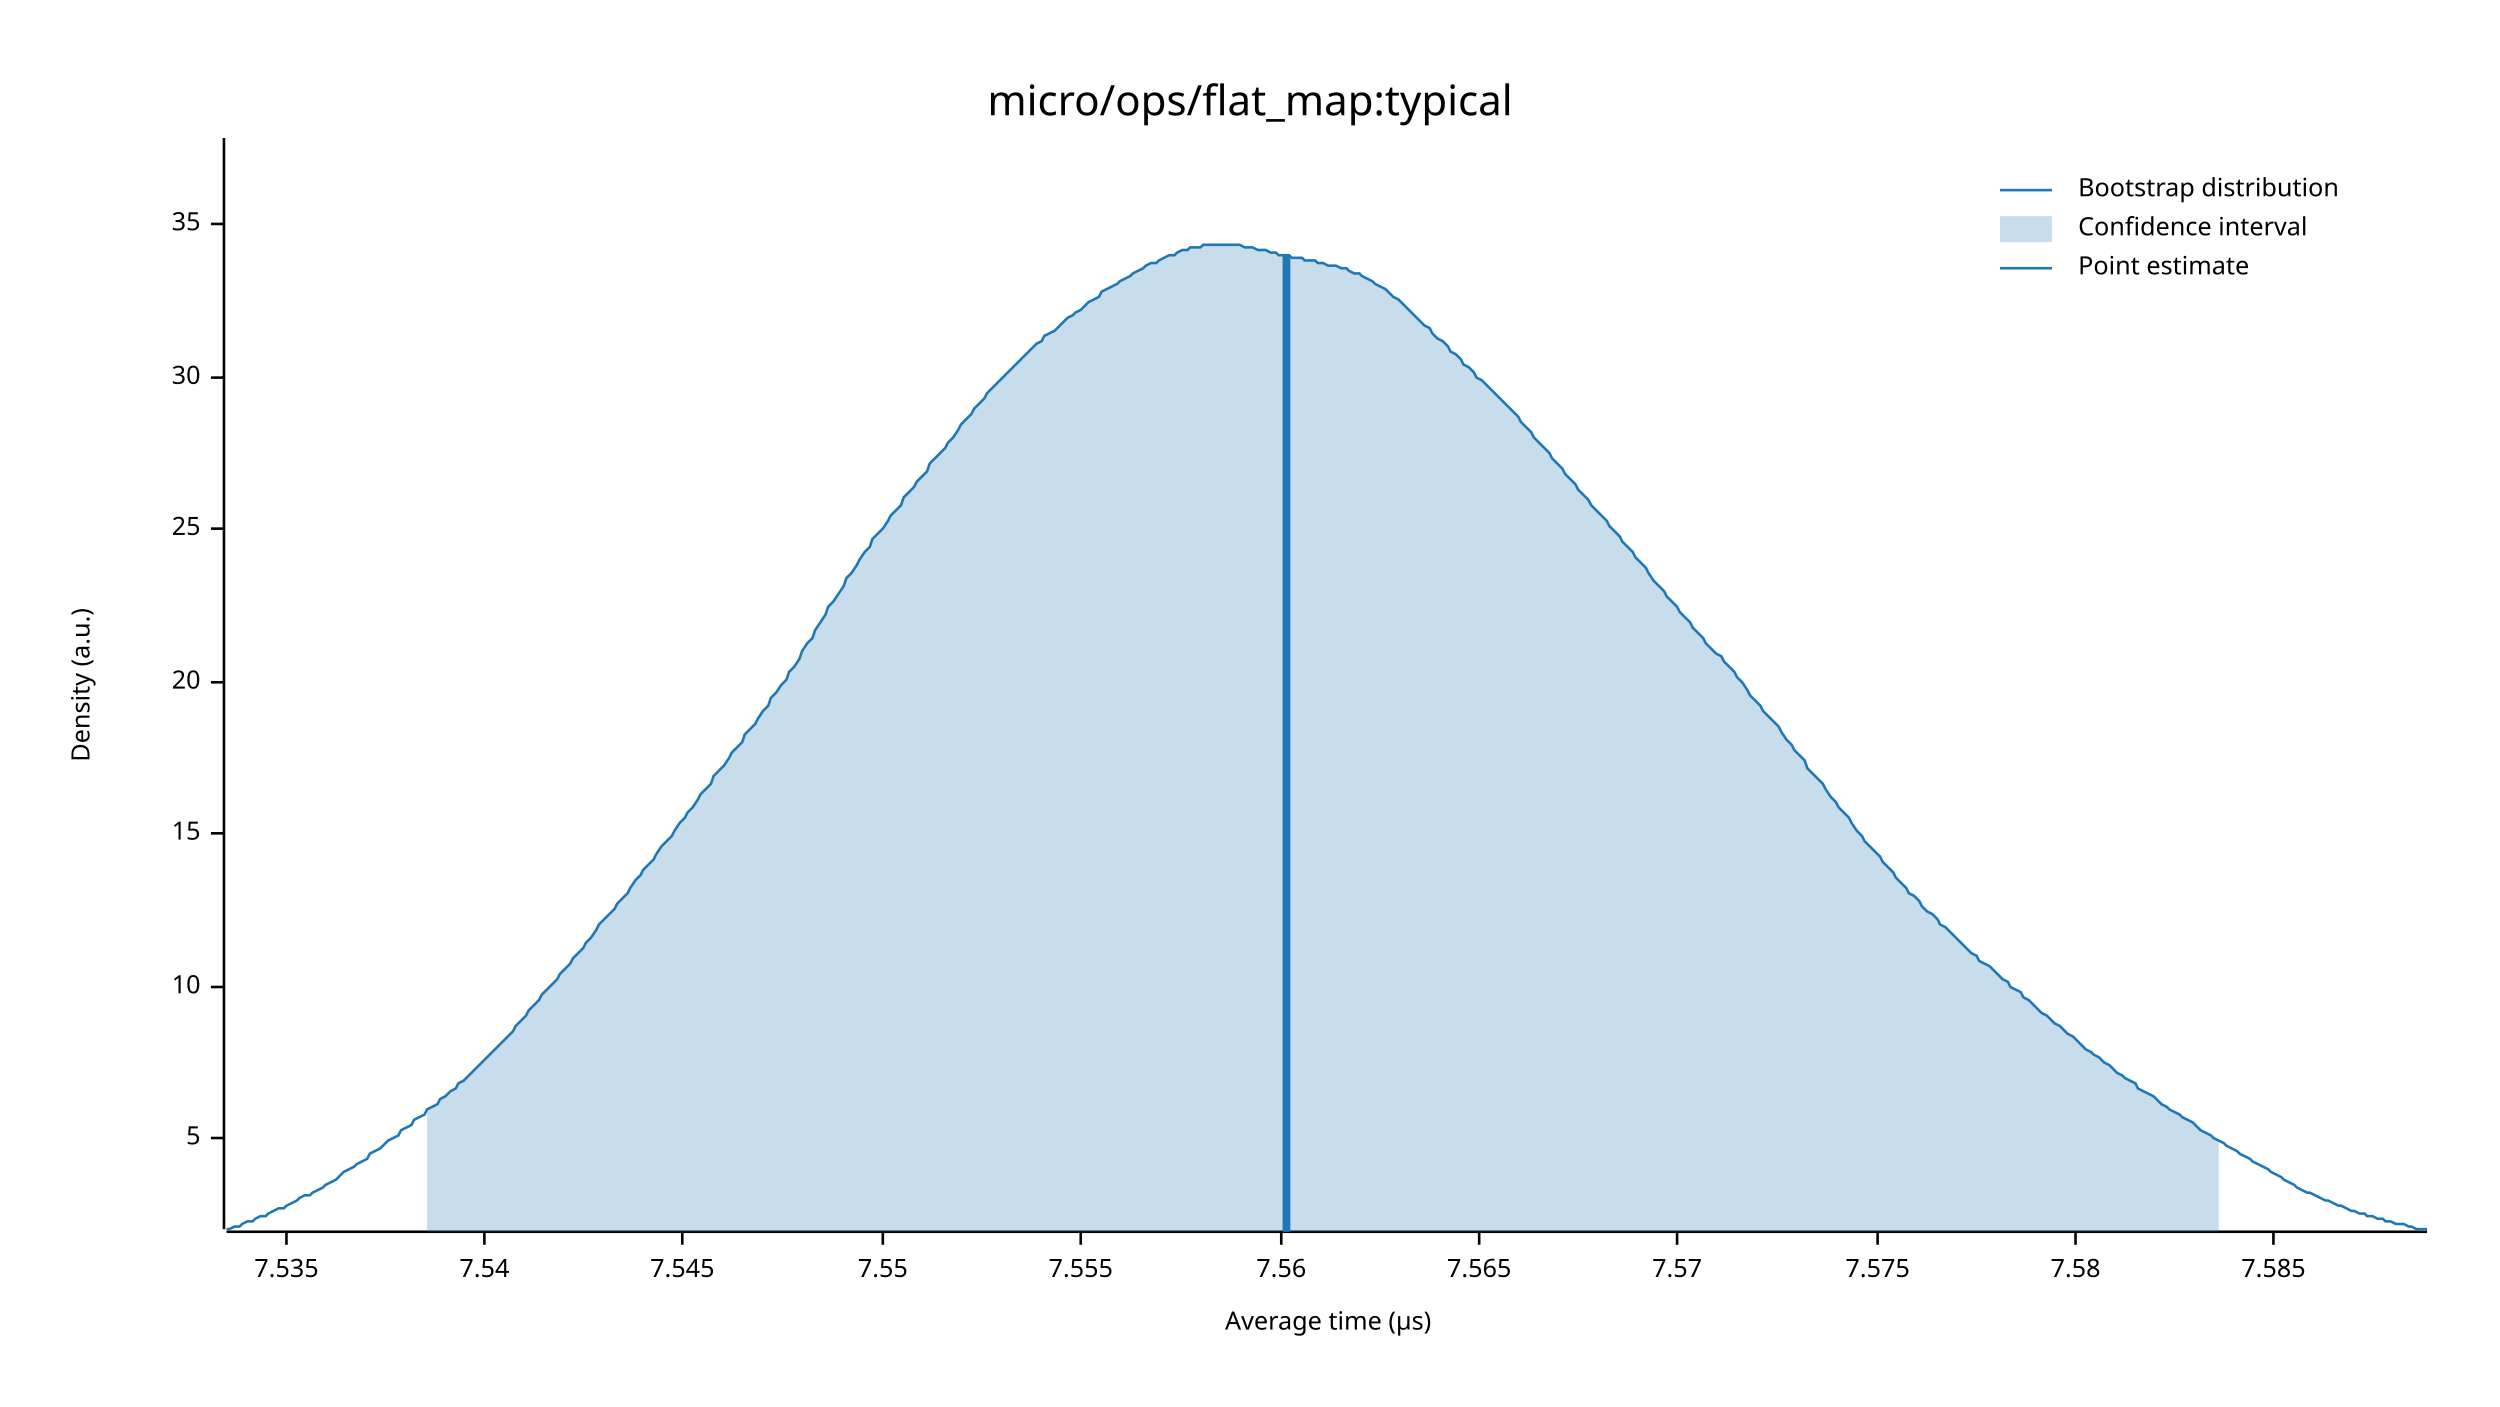
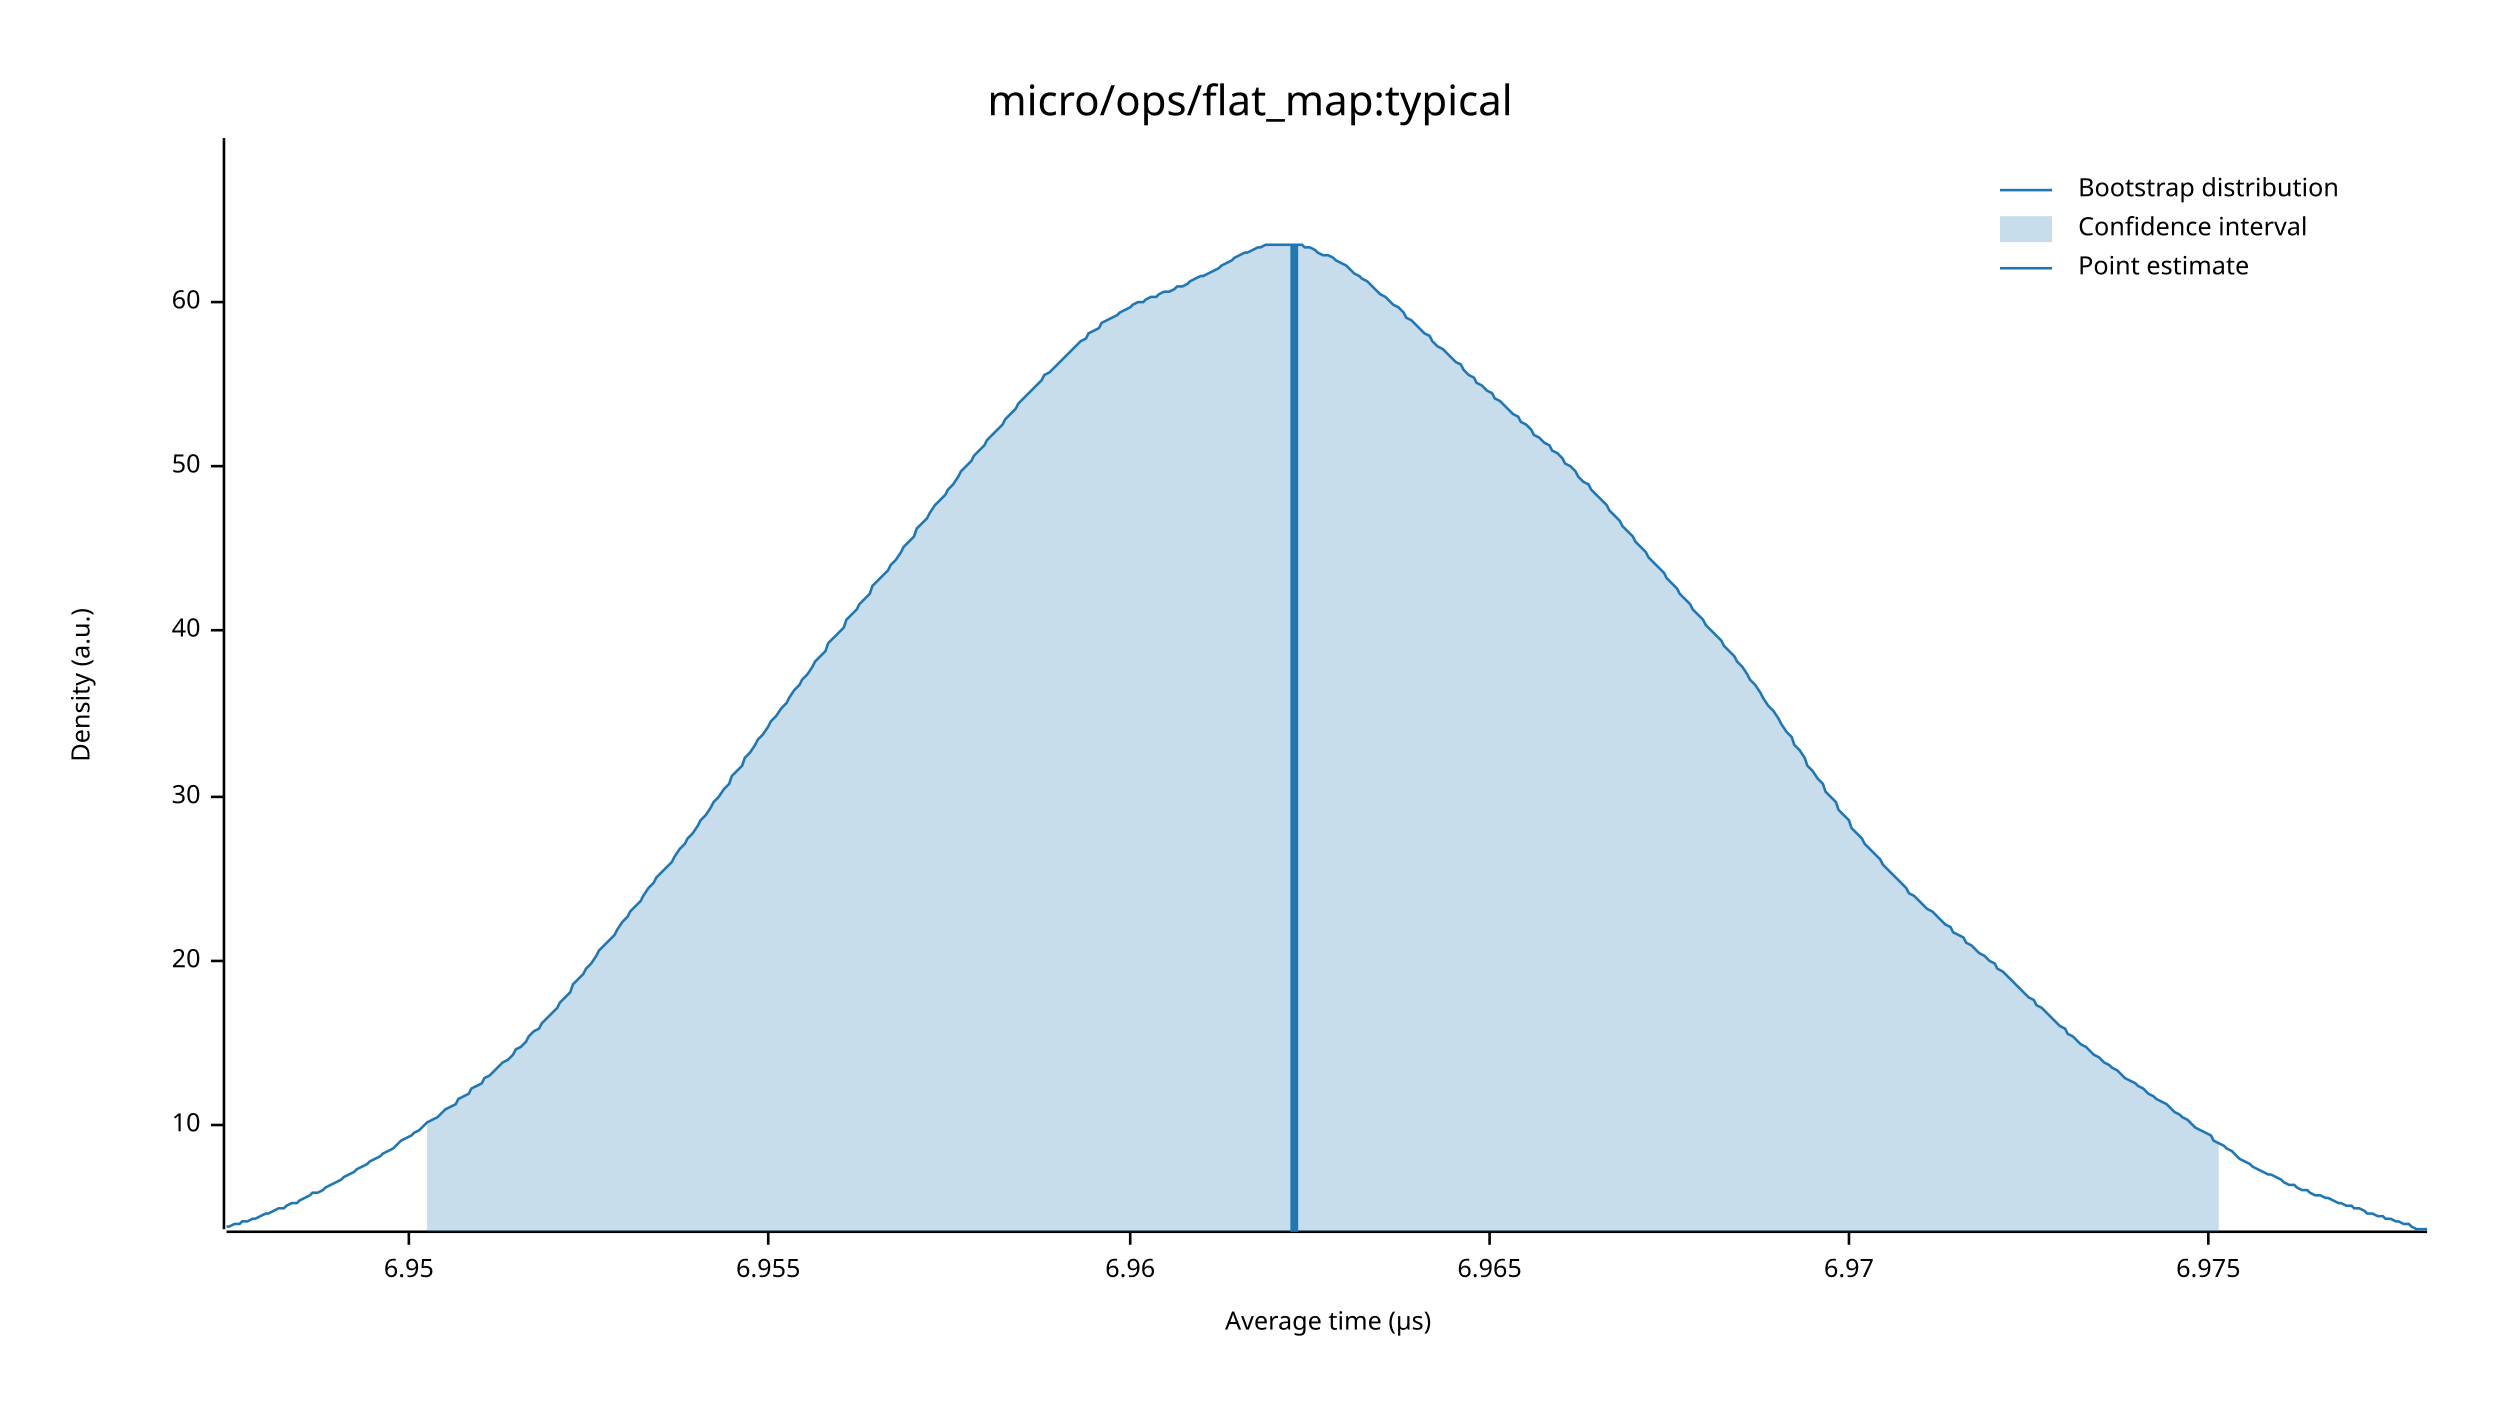
<svg xmlns="http://www.w3.org/2000/svg" width="960" height="540" viewBox="0 0 960 540">
  <text x="480" y="32" dy="0.76em" text-anchor="middle" font-family="sans-serif" font-size="16.129" opacity="1" fill="#000000">
micro/ops/flat_map:typical
</text>
  <text x="27" y="263" dy="0.76em" text-anchor="middle" font-family="sans-serif" font-size="9.677" opacity="1" fill="#000000" transform="rotate(270, 27, 263)">
Density (a.u.)
</text>
  <text x="510" y="513" dy="-0.5ex" text-anchor="middle" font-family="sans-serif" font-size="9.677" opacity="1" fill="#000000">
Average time (µs)
</text>
  <polyline fill="none" opacity="1" stroke="#000000" stroke-width="1" points="86,53 86,472 " />
-   <text x="77" y="437" dy="0.5ex" text-anchor="end" font-family="sans-serif" font-size="9.677" opacity="1" fill="#000000">
- 5
- </text>
-   <polyline fill="none" opacity="1" stroke="#000000" stroke-width="1" points="81,437 86,437 " />
-   <text x="77" y="379" dy="0.5ex" text-anchor="end" font-family="sans-serif" font-size="9.677" opacity="1" fill="#000000">
+   <text x="77" y="432" dy="0.5ex" text-anchor="end" font-family="sans-serif" font-size="9.677" opacity="1" fill="#000000">
10
</text>
-   <polyline fill="none" opacity="1" stroke="#000000" stroke-width="1" points="81,379 86,379 " />
-   <text x="77" y="320" dy="0.5ex" text-anchor="end" font-family="sans-serif" font-size="9.677" opacity="1" fill="#000000">
- 15
- </text>
-   <polyline fill="none" opacity="1" stroke="#000000" stroke-width="1" points="81,320 86,320 " />
-   <text x="77" y="262" dy="0.5ex" text-anchor="end" font-family="sans-serif" font-size="9.677" opacity="1" fill="#000000">
+   <polyline fill="none" opacity="1" stroke="#000000" stroke-width="1" points="81,432 86,432 " />
+   <text x="77" y="369" dy="0.5ex" text-anchor="end" font-family="sans-serif" font-size="9.677" opacity="1" fill="#000000">
20
</text>
-   <polyline fill="none" opacity="1" stroke="#000000" stroke-width="1" points="81,262 86,262 " />
-   <text x="77" y="203" dy="0.5ex" text-anchor="end" font-family="sans-serif" font-size="9.677" opacity="1" fill="#000000">
- 25
- </text>
-   <polyline fill="none" opacity="1" stroke="#000000" stroke-width="1" points="81,203 86,203 " />
-   <text x="77" y="145" dy="0.5ex" text-anchor="end" font-family="sans-serif" font-size="9.677" opacity="1" fill="#000000">
+   <polyline fill="none" opacity="1" stroke="#000000" stroke-width="1" points="81,369 86,369 " />
+   <text x="77" y="306" dy="0.5ex" text-anchor="end" font-family="sans-serif" font-size="9.677" opacity="1" fill="#000000">
30
</text>
-   <polyline fill="none" opacity="1" stroke="#000000" stroke-width="1" points="81,145 86,145 " />
-   <text x="77" y="86" dy="0.5ex" text-anchor="end" font-family="sans-serif" font-size="9.677" opacity="1" fill="#000000">
- 35
+   <polyline fill="none" opacity="1" stroke="#000000" stroke-width="1" points="81,306 86,306 " />
+   <text x="77" y="242" dy="0.5ex" text-anchor="end" font-family="sans-serif" font-size="9.677" opacity="1" fill="#000000">
+ 40
</text>
-   <polyline fill="none" opacity="1" stroke="#000000" stroke-width="1" points="81,86 86,86 " />
+   <polyline fill="none" opacity="1" stroke="#000000" stroke-width="1" points="81,242 86,242 " />
+   <text x="77" y="179" dy="0.5ex" text-anchor="end" font-family="sans-serif" font-size="9.677" opacity="1" fill="#000000">
+ 50
+ </text>
+   <polyline fill="none" opacity="1" stroke="#000000" stroke-width="1" points="81,179 86,179 " />
+   <text x="77" y="116" dy="0.5ex" text-anchor="end" font-family="sans-serif" font-size="9.677" opacity="1" fill="#000000">
+ 60
+ </text>
+   <polyline fill="none" opacity="1" stroke="#000000" stroke-width="1" points="81,116 86,116 " />
  <polyline fill="none" opacity="1" stroke="#000000" stroke-width="1" points="87,473 932,473 " />
-   <text x="110" y="483" dy="0.76em" text-anchor="middle" font-family="sans-serif" font-size="9.677" opacity="1" fill="#000000">
- 7.535
+   <text x="157" y="483" dy="0.76em" text-anchor="middle" font-family="sans-serif" font-size="9.677" opacity="1" fill="#000000">
+ 6.95
</text>
-   <polyline fill="none" opacity="1" stroke="#000000" stroke-width="1" points="110,473 110,478 " />
-   <text x="186" y="483" dy="0.76em" text-anchor="middle" font-family="sans-serif" font-size="9.677" opacity="1" fill="#000000">
- 7.54
+   <polyline fill="none" opacity="1" stroke="#000000" stroke-width="1" points="157,473 157,478 " />
+   <text x="295" y="483" dy="0.76em" text-anchor="middle" font-family="sans-serif" font-size="9.677" opacity="1" fill="#000000">
+ 6.955
</text>
-   <polyline fill="none" opacity="1" stroke="#000000" stroke-width="1" points="186,473 186,478 " />
-   <text x="262" y="483" dy="0.76em" text-anchor="middle" font-family="sans-serif" font-size="9.677" opacity="1" fill="#000000">
- 7.545
+   <polyline fill="none" opacity="1" stroke="#000000" stroke-width="1" points="295,473 295,478 " />
+   <text x="434" y="483" dy="0.76em" text-anchor="middle" font-family="sans-serif" font-size="9.677" opacity="1" fill="#000000">
+ 6.96
</text>
-   <polyline fill="none" opacity="1" stroke="#000000" stroke-width="1" points="262,473 262,478 " />
-   <text x="339" y="483" dy="0.76em" text-anchor="middle" font-family="sans-serif" font-size="9.677" opacity="1" fill="#000000">
- 7.55
+   <polyline fill="none" opacity="1" stroke="#000000" stroke-width="1" points="434,473 434,478 " />
+   <text x="572" y="483" dy="0.76em" text-anchor="middle" font-family="sans-serif" font-size="9.677" opacity="1" fill="#000000">
+ 6.965
</text>
-   <polyline fill="none" opacity="1" stroke="#000000" stroke-width="1" points="339,473 339,478 " />
-   <text x="415" y="483" dy="0.76em" text-anchor="middle" font-family="sans-serif" font-size="9.677" opacity="1" fill="#000000">
- 7.555
+   <polyline fill="none" opacity="1" stroke="#000000" stroke-width="1" points="572,473 572,478 " />
+   <text x="710" y="483" dy="0.76em" text-anchor="middle" font-family="sans-serif" font-size="9.677" opacity="1" fill="#000000">
+ 6.97
</text>
-   <polyline fill="none" opacity="1" stroke="#000000" stroke-width="1" points="415,473 415,478 " />
-   <text x="492" y="483" dy="0.76em" text-anchor="middle" font-family="sans-serif" font-size="9.677" opacity="1" fill="#000000">
- 7.56
+   <polyline fill="none" opacity="1" stroke="#000000" stroke-width="1" points="710,473 710,478 " />
+   <text x="848" y="483" dy="0.76em" text-anchor="middle" font-family="sans-serif" font-size="9.677" opacity="1" fill="#000000">
+ 6.975
</text>
-   <polyline fill="none" opacity="1" stroke="#000000" stroke-width="1" points="492,473 492,478 " />
-   <text x="568" y="483" dy="0.76em" text-anchor="middle" font-family="sans-serif" font-size="9.677" opacity="1" fill="#000000">
- 7.565
- </text>
-   <polyline fill="none" opacity="1" stroke="#000000" stroke-width="1" points="568,473 568,478 " />
-   <text x="644" y="483" dy="0.76em" text-anchor="middle" font-family="sans-serif" font-size="9.677" opacity="1" fill="#000000">
- 7.57
- </text>
-   <polyline fill="none" opacity="1" stroke="#000000" stroke-width="1" points="644,473 644,478 " />
-   <text x="721" y="483" dy="0.76em" text-anchor="middle" font-family="sans-serif" font-size="9.677" opacity="1" fill="#000000">
- 7.575
- </text>
-   <polyline fill="none" opacity="1" stroke="#000000" stroke-width="1" points="721,473 721,478 " />
-   <text x="797" y="483" dy="0.76em" text-anchor="middle" font-family="sans-serif" font-size="9.677" opacity="1" fill="#000000">
- 7.58
- </text>
-   <polyline fill="none" opacity="1" stroke="#000000" stroke-width="1" points="797,473 797,478 " />
-   <text x="873" y="483" dy="0.76em" text-anchor="middle" font-family="sans-serif" font-size="9.677" opacity="1" fill="#000000">
- 7.585
- </text>
-   <polyline fill="none" opacity="1" stroke="#000000" stroke-width="1" points="873,473 873,478 " />
-   <polyline fill="none" opacity="1" stroke="#1F78B4" stroke-width="1" points="87,472 88,472 90,471 92,471 93,470 95,469 97,469 98,468 100,467 102,467 103,466 105,465 107,464 109,464 110,463 112,462 114,461 115,460 117,459 119,459 120,458 122,457 124,456 125,455 127,454 129,453 131,451 132,450 134,449 136,448 137,447 139,446 141,445 142,443 144,442 146,441 147,440 149,438 151,437 153,436 154,434 156,433 158,432 159,430 161,429 163,428 164,426 166,425 168,424 169,422 171,421 173,419 175,418 176,416 178,415 180,413 181,412 183,410 185,408 186,407 188,405 190,403 191,402 193,400 195,398 197,396 198,394 200,392 202,390 203,388 205,386 207,384 208,382 210,380 212,378 214,376 215,374 217,372 219,370 220,368 222,366 224,364 225,362 227,360 229,357 230,355 232,353 234,351 236,349 237,347 239,345 241,343 242,341 244,338 246,336 247,334 249,332 251,330 252,328 254,325 256,323 258,321 259,319 261,316 263,314 264,312 266,310 268,307 269,305 271,303 273,301 274,298 276,296 278,294 280,291 281,289 283,287 285,285 286,282 288,280 290,278 291,276 293,273 295,271 296,268 298,266 300,263 302,261 303,258 305,256 307,253 308,250 310,247 312,245 313,242 315,239 317,236 318,233 320,231 322,228 324,225 325,222 327,220 329,217 330,215 332,212 334,210 335,207 337,205 339,203 341,200 342,198 344,196 346,194 347,191 349,189 351,187 352,185 354,183 356,181 357,178 359,176 361,174 363,172 364,170 366,168 368,165 369,163 371,161 373,159 374,157 376,155 378,153 379,151 381,149 383,147 385,145 386,144 388,142 390,140 391,139 393,137 395,135 396,134 398,132 400,131 401,129 403,128 405,127 407,125 408,124 410,122 412,121 413,120 415,119 417,117 418,116 420,115 422,114 423,112 425,111 427,110 429,109 430,108 432,107 434,106 435,105 437,104 439,103 440,102 442,101 444,101 445,100 447,99 449,98 451,98 452,97 454,96 456,96 457,95 459,95 461,95 462,94 464,94 466,94 468,94 469,94 471,94 473,94 474,94 476,94 478,95 479,95 481,95 483,96 484,96 486,96 488,97 490,97 491,98 493,98 495,98 496,99 498,99 500,99 501,100 503,100 505,100 506,101 508,101 510,102 512,102 513,102 515,103 517,103 518,104 520,105 522,105 523,106 525,107 527,108 528,109 530,110 532,111 534,113 535,114 537,115 539,117 540,118 542,120 544,122 545,123 547,125 549,126 550,128 552,130 554,131 556,133 557,135 559,136 561,138 562,140 564,141 566,143 567,145 569,146 571,148 573,150 574,151 576,153 578,155 579,156 581,158 583,160 584,162 586,164 588,166 589,168 591,170 593,172 595,174 596,176 598,178 600,180 601,182 603,184 605,186 606,188 608,190 610,192 611,194 613,196 615,198 617,200 618,202 620,204 622,206 623,208 625,210 627,212 628,214 630,216 632,218 633,220 635,223 637,225 639,227 640,229 642,231 644,233 645,235 647,237 649,239 650,241 652,243 654,245 655,247 657,249 659,251 661,252 662,254 664,256 666,258 667,260 669,262 671,265 672,267 674,269 676,271 677,273 679,275 681,277 683,279 684,281 686,284 688,286 689,288 691,290 693,292 694,295 696,297 698,299 700,301 701,303 703,306 705,308 706,310 708,312 710,314 711,316 713,319 715,321 716,323 718,325 720,327 722,329 723,331 725,333 727,335 728,337 730,339 732,341 733,343 735,344 737,346 738,348 740,350 742,351 744,353 745,355 747,356 749,358 750,359 752,361 754,363 755,364 757,366 759,367 760,369 762,370 764,371 766,373 767,374 769,376 771,377 772,379 774,380 776,381 777,383 779,384 781,386 782,387 784,389 786,390 788,392 789,393 791,394 793,396 794,397 796,398 798,400 799,401 801,403 803,404 804,405 806,406 808,408 810,409 811,410 813,412 815,413 816,414 818,415 820,416 821,418 823,419 825,420 827,421 828,422 830,424 832,425 833,426 835,427 837,428 838,429 840,430 842,431 843,432 845,434 847,435 849,436 850,437 852,438 854,439 855,440 857,441 859,442 860,443 862,444 864,445 865,446 867,447 869,448 871,449 872,450 874,451 876,452 877,453 879,454 881,455 882,456 884,457 886,458 887,458 889,459 891,460 893,461 894,461 896,462 898,463 899,463 901,464 903,465 904,465 906,466 908,466 909,467 911,467 913,468 915,468 916,469 918,469 920,470 921,470 923,470 925,471 926,471 928,472 930,472 932,472 " />
-   <polygon opacity="0.25" fill="#1F78B4" points="164,426 166,425 168,424 169,422 171,421 173,419 175,418 176,416 178,415 180,413 181,412 183,410 185,408 186,407 188,405 190,403 191,402 193,400 195,398 197,396 198,394 200,392 202,390 203,388 205,386 207,384 208,382 210,380 212,378 214,376 215,374 217,372 219,370 220,368 222,366 224,364 225,362 227,360 229,357 230,355 232,353 234,351 236,349 237,347 239,345 241,343 242,341 244,338 246,336 247,334 249,332 251,330 252,328 254,325 256,323 258,321 259,319 261,316 263,314 264,312 266,310 268,307 269,305 271,303 273,301 274,298 276,296 278,294 280,291 281,289 283,287 285,285 286,282 288,280 290,278 291,276 293,273 295,271 296,268 298,266 300,263 302,261 303,258 305,256 307,253 308,250 310,247 312,245 313,242 315,239 317,236 318,233 320,231 322,228 324,225 325,222 327,220 329,217 330,215 332,212 334,210 335,207 337,205 339,203 341,200 342,198 344,196 346,194 347,191 349,189 351,187 352,185 354,183 356,181 357,178 359,176 361,174 363,172 364,170 366,168 368,165 369,163 371,161 373,159 374,157 376,155 378,153 379,151 381,149 383,147 385,145 386,144 388,142 390,140 391,139 393,137 395,135 396,134 398,132 400,131 401,129 403,128 405,127 407,125 408,124 410,122 412,121 413,120 415,119 417,117 418,116 420,115 422,114 423,112 425,111 427,110 429,109 430,108 432,107 434,106 435,105 437,104 439,103 440,102 442,101 444,101 445,100 447,99 449,98 451,98 452,97 454,96 456,96 457,95 459,95 461,95 462,94 464,94 466,94 468,94 469,94 471,94 473,94 474,94 476,94 478,95 479,95 481,95 483,96 484,96 486,96 488,97 490,97 491,98 493,98 495,98 496,99 498,99 500,99 501,100 503,100 505,100 506,101 508,101 510,102 512,102 513,102 515,103 517,103 518,104 520,105 522,105 523,106 525,107 527,108 528,109 530,110 532,111 534,113 535,114 537,115 539,117 540,118 542,120 544,122 545,123 547,125 549,126 550,128 552,130 554,131 556,133 557,135 559,136 561,138 562,140 564,141 566,143 567,145 569,146 571,148 573,150 574,151 576,153 578,155 579,156 581,158 583,160 584,162 586,164 588,166 589,168 591,170 593,172 595,174 596,176 598,178 600,180 601,182 603,184 605,186 606,188 608,190 610,192 611,194 613,196 615,198 617,200 618,202 620,204 622,206 623,208 625,210 627,212 628,214 630,216 632,218 633,220 635,223 637,225 639,227 640,229 642,231 644,233 645,235 647,237 649,239 650,241 652,243 654,245 655,247 657,249 659,251 661,252 662,254 664,256 666,258 667,260 669,262 671,265 672,267 674,269 676,271 677,273 679,275 681,277 683,279 684,281 686,284 688,286 689,288 691,290 693,292 694,295 696,297 698,299 700,301 701,303 703,306 705,308 706,310 708,312 710,314 711,316 713,319 715,321 716,323 718,325 720,327 722,329 723,331 725,333 727,335 728,337 730,339 732,341 733,343 735,344 737,346 738,348 740,350 742,351 744,353 745,355 747,356 749,358 750,359 752,361 754,363 755,364 757,366 759,367 760,369 762,370 764,371 766,373 767,374 769,376 771,377 772,379 774,380 776,381 777,383 779,384 781,386 782,387 784,389 786,390 788,392 789,393 791,394 793,396 794,397 796,398 798,400 799,401 801,403 803,404 804,405 806,406 808,408 810,409 811,410 813,412 815,413 816,414 818,415 820,416 821,418 823,419 825,420 827,421 828,422 830,424 832,425 833,426 835,427 837,428 838,429 840,430 842,431 843,432 845,434 847,435 849,436 850,437 852,438 852,473 164,473 " />
-   <polyline fill="none" opacity="1" stroke="#1F78B4" stroke-width="3" points="494,473 494,98 " />
+   <polyline fill="none" opacity="1" stroke="#000000" stroke-width="1" points="848,473 848,478 " />
+   <polyline fill="none" opacity="1" stroke="#1F78B4" stroke-width="1" points="87,471 88,471 90,470 92,470 93,469 95,469 97,468 98,468 100,467 102,466 103,466 105,465 107,464 109,464 110,463 112,462 114,462 115,461 117,460 119,459 120,458 122,458 124,457 125,456 127,455 129,454 131,453 132,452 134,451 136,450 137,449 139,448 141,447 142,446 144,445 146,444 147,443 149,442 151,441 153,439 154,438 156,437 158,436 159,435 161,434 163,432 164,431 166,430 168,429 169,428 171,426 173,425 175,424 176,422 178,421 180,420 181,418 183,417 185,416 186,414 188,413 190,411 191,410 193,408 195,407 197,405 198,403 200,402 202,400 203,398 205,396 207,395 208,393 210,391 212,389 214,387 215,385 217,383 219,381 220,378 222,376 224,374 225,372 227,370 229,367 230,365 232,363 234,361 236,359 237,357 239,354 241,352 242,350 244,348 246,346 247,344 249,341 251,339 252,337 254,335 256,333 258,331 259,329 261,326 263,324 264,322 266,320 268,317 269,315 271,313 273,310 274,308 276,306 278,303 280,301 281,298 283,296 285,294 286,291 288,289 290,286 291,284 293,282 295,279 296,277 298,275 300,272 302,270 303,268 305,265 307,263 308,261 310,259 312,256 313,254 315,252 317,250 318,247 320,245 322,243 324,241 325,238 327,236 329,234 330,232 332,230 334,228 335,225 337,223 339,221 341,219 342,217 344,215 346,212 347,210 349,208 351,206 352,203 354,201 356,199 357,197 359,194 361,192 363,190 364,188 366,186 368,183 369,181 371,179 373,177 374,175 376,173 378,171 379,169 381,167 383,165 385,163 386,161 388,159 390,157 391,155 393,153 395,151 396,150 398,148 400,146 401,144 403,143 405,141 407,139 408,138 410,136 412,134 413,133 415,131 417,130 418,128 420,127 422,126 423,124 425,123 427,122 429,121 430,120 432,119 434,118 435,117 437,116 439,116 440,115 442,114 444,114 445,113 447,112 449,112 451,111 452,110 454,110 456,109 457,108 459,107 461,106 462,106 464,105 466,104 468,103 469,102 471,101 473,100 474,99 476,98 478,97 479,97 481,96 483,95 484,95 486,94 488,94 490,94 491,94 493,94 495,94 496,94 498,94 500,94 501,95 503,95 505,96 506,97 508,98 510,98 512,99 513,100 515,101 517,102 518,103 520,105 522,106 523,107 525,108 527,110 528,111 530,113 532,114 534,116 535,117 537,118 539,120 540,122 542,123 544,125 545,126 547,128 549,129 550,131 552,133 554,134 556,136 557,137 559,139 561,140 562,142 564,144 566,145 567,147 569,148 571,150 573,151 574,153 576,154 578,156 579,157 581,159 583,160 584,162 586,163 588,165 589,167 591,168 593,170 595,171 596,173 598,174 600,176 601,178 603,179 605,181 606,183 608,185 610,186 611,188 613,190 615,192 617,194 618,196 620,198 622,200 623,202 625,204 627,206 628,208 630,210 632,212 633,214 635,216 637,218 639,220 640,222 642,224 644,226 645,228 647,230 649,232 650,234 652,236 654,238 655,240 657,242 659,244 661,246 662,248 664,250 666,252 667,254 669,256 671,259 672,261 674,263 676,266 677,268 679,271 681,273 683,276 684,278 686,281 688,283 689,286 691,288 693,291 694,294 696,296 698,299 700,301 701,304 703,306 705,308 706,311 708,313 710,315 711,318 713,320 715,322 716,324 718,326 720,328 722,330 723,332 725,334 727,336 728,337 730,339 732,341 733,343 735,344 737,346 738,347 740,349 742,350 744,352 745,353 747,355 749,356 750,358 752,359 754,360 755,362 757,363 759,365 760,366 762,367 764,369 766,370 767,372 769,373 771,375 772,376 774,378 776,380 777,381 779,383 781,384 782,386 784,387 786,389 788,391 789,392 791,394 793,395 794,397 796,398 798,400 799,401 801,402 803,404 804,405 806,406 808,408 810,409 811,410 813,411 815,413 816,414 818,415 820,416 821,417 823,418 825,420 827,421 828,422 830,423 832,424 833,425 835,427 837,428 838,429 840,430 842,432 843,433 845,434 847,435 849,436 850,438 852,439 854,440 855,441 857,442 859,444 860,445 862,446 864,447 865,448 867,449 869,450 871,451 872,451 874,452 876,453 877,454 879,455 881,455 882,456 884,457 886,457 887,458 889,459 891,459 893,460 894,460 896,461 898,462 899,462 901,463 903,463 904,464 906,464 908,465 909,466 911,466 913,467 915,467 916,468 918,468 920,469 921,469 923,470 925,470 926,471 928,472 930,472 932,472 " />
+   <polygon opacity="0.25" fill="#1F78B4" points="164,431 166,430 168,429 169,428 171,426 173,425 175,424 176,422 178,421 180,420 181,418 183,417 185,416 186,414 188,413 190,411 191,410 193,408 195,407 197,405 198,403 200,402 202,400 203,398 205,396 207,395 208,393 210,391 212,389 214,387 215,385 217,383 219,381 220,378 222,376 224,374 225,372 227,370 229,367 230,365 232,363 234,361 236,359 237,357 239,354 241,352 242,350 244,348 246,346 247,344 249,341 251,339 252,337 254,335 256,333 258,331 259,329 261,326 263,324 264,322 266,320 268,317 269,315 271,313 273,310 274,308 276,306 278,303 280,301 281,298 283,296 285,294 286,291 288,289 290,286 291,284 293,282 295,279 296,277 298,275 300,272 302,270 303,268 305,265 307,263 308,261 310,259 312,256 313,254 315,252 317,250 318,247 320,245 322,243 324,241 325,238 327,236 329,234 330,232 332,230 334,228 335,225 337,223 339,221 341,219 342,217 344,215 346,212 347,210 349,208 351,206 352,203 354,201 356,199 357,197 359,194 361,192 363,190 364,188 366,186 368,183 369,181 371,179 373,177 374,175 376,173 378,171 379,169 381,167 383,165 385,163 386,161 388,159 390,157 391,155 393,153 395,151 396,150 398,148 400,146 401,144 403,143 405,141 407,139 408,138 410,136 412,134 413,133 415,131 417,130 418,128 420,127 422,126 423,124 425,123 427,122 429,121 430,120 432,119 434,118 435,117 437,116 439,116 440,115 442,114 444,114 445,113 447,112 449,112 451,111 452,110 454,110 456,109 457,108 459,107 461,106 462,106 464,105 466,104 468,103 469,102 471,101 473,100 474,99 476,98 478,97 479,97 481,96 483,95 484,95 486,94 488,94 490,94 491,94 493,94 495,94 496,94 498,94 500,94 501,95 503,95 505,96 506,97 508,98 510,98 512,99 513,100 515,101 517,102 518,103 520,105 522,106 523,107 525,108 527,110 528,111 530,113 532,114 534,116 535,117 537,118 539,120 540,122 542,123 544,125 545,126 547,128 549,129 550,131 552,133 554,134 556,136 557,137 559,139 561,140 562,142 564,144 566,145 567,147 569,148 571,150 573,151 574,153 576,154 578,156 579,157 581,159 583,160 584,162 586,163 588,165 589,167 591,168 593,170 595,171 596,173 598,174 600,176 601,178 603,179 605,181 606,183 608,185 610,186 611,188 613,190 615,192 617,194 618,196 620,198 622,200 623,202 625,204 627,206 628,208 630,210 632,212 633,214 635,216 637,218 639,220 640,222 642,224 644,226 645,228 647,230 649,232 650,234 652,236 654,238 655,240 657,242 659,244 661,246 662,248 664,250 666,252 667,254 669,256 671,259 672,261 674,263 676,266 677,268 679,271 681,273 683,276 684,278 686,281 688,283 689,286 691,288 693,291 694,294 696,296 698,299 700,301 701,304 703,306 705,308 706,311 708,313 710,315 711,318 713,320 715,322 716,324 718,326 720,328 722,330 723,332 725,334 727,336 728,337 730,339 732,341 733,343 735,344 737,346 738,347 740,349 742,350 744,352 745,353 747,355 749,356 750,358 752,359 754,360 755,362 757,363 759,365 760,366 762,367 764,369 766,370 767,372 769,373 771,375 772,376 774,378 776,380 777,381 779,383 781,384 782,386 784,387 786,389 788,391 789,392 791,394 793,395 794,397 796,398 798,400 799,401 801,402 803,404 804,405 806,406 808,408 810,409 811,410 813,411 815,413 816,414 818,415 820,416 821,417 823,418 825,420 827,421 828,422 830,423 832,424 833,425 835,427 837,428 838,429 840,430 842,432 843,433 845,434 847,435 849,436 850,438 852,439 852,473 164,473 " />
+   <polyline fill="none" opacity="1" stroke="#1F78B4" stroke-width="3" points="497,473 497,94 " />
  <text x="798" y="68" dy="0.76em" text-anchor="start" font-family="sans-serif" font-size="9.677" opacity="1" fill="#000000">
Bootstrap distribution
</text>
  <text x="798" y="83" dy="0.76em" text-anchor="start" font-family="sans-serif" font-size="9.677" opacity="1" fill="#000000">
Confidence interval
</text>
  <text x="798" y="98" dy="0.76em" text-anchor="start" font-family="sans-serif" font-size="9.677" opacity="1" fill="#000000">
Point estimate
</text>
  <polyline fill="none" opacity="1" stroke="#1F78B4" stroke-width="1" points="768,73 788,73 " />
  <rect x="768" y="83" width="20" height="10" opacity="0.25" fill="#1F78B4" stroke="none" />
  <polyline fill="none" opacity="1" stroke="#1F78B4" stroke-width="1" points="768,103 788,103 " />
</svg>
